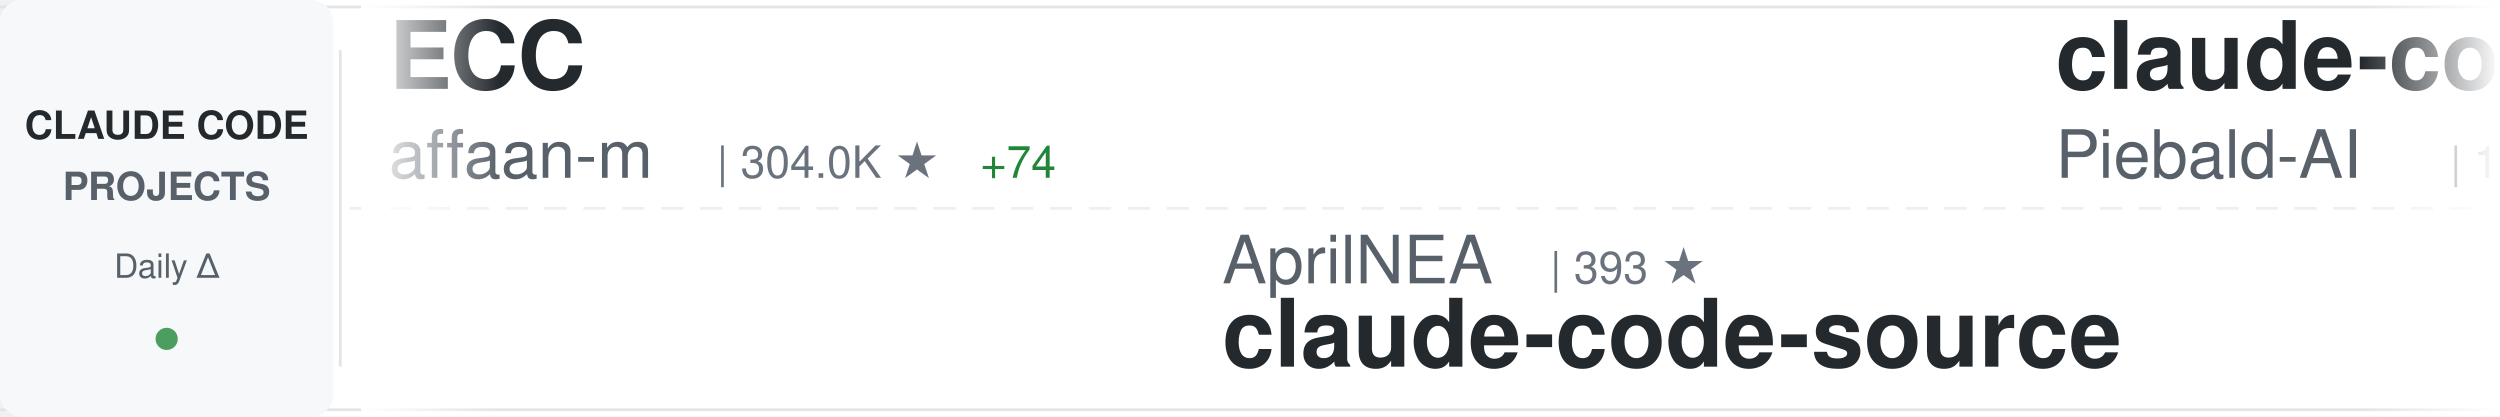
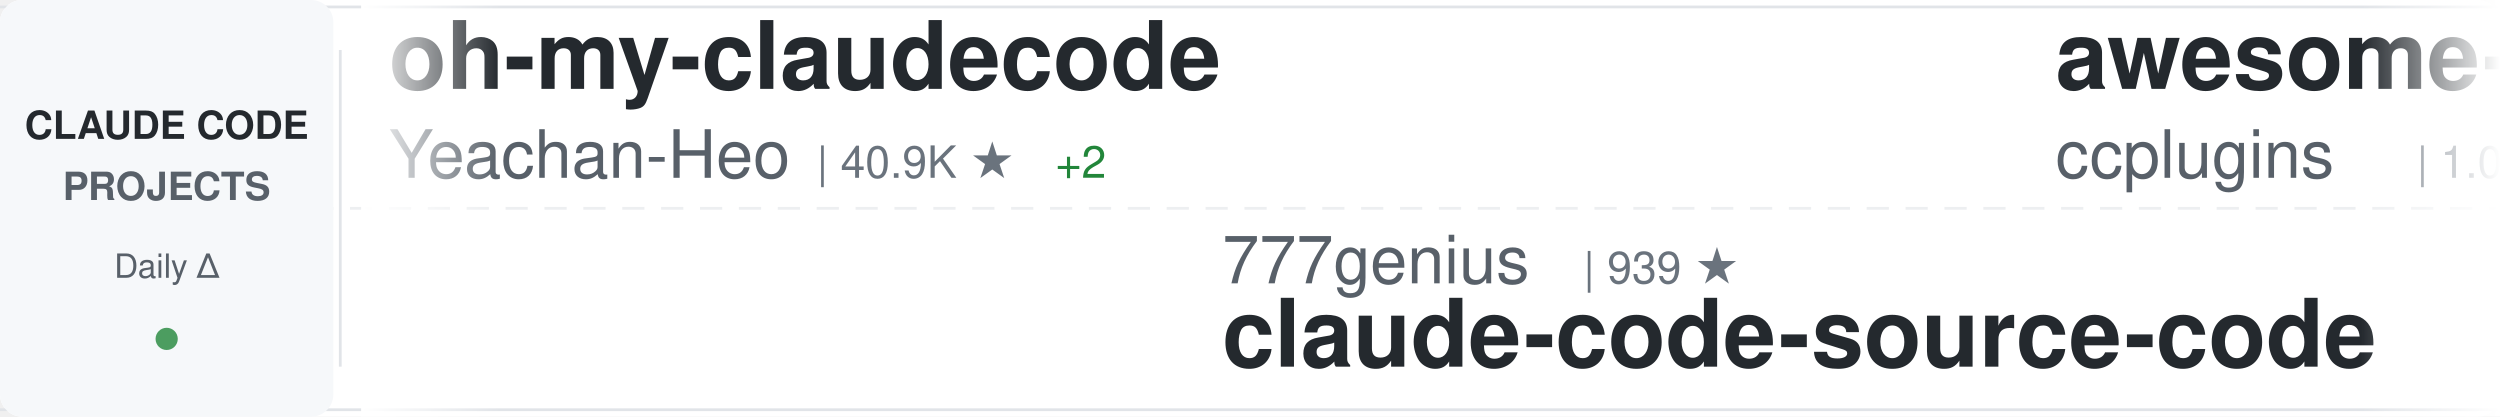
<svg xmlns="http://www.w3.org/2000/svg" width="900" height="150">
  <defs>
    <linearGradient id="awesomeLeftFade" x1="0%" y1="0%" x2="100%" y2="0%">
      <stop offset="0%" style="stop-color:#ffffff;stop-opacity:1" />
      <stop offset="100%" style="stop-color:#ffffff;stop-opacity:0" />
    </linearGradient>
    <linearGradient id="awesomeRightFade" x1="0%" y1="0%" x2="100%" y2="0%">
      <stop offset="0%" style="stop-color:#ffffff;stop-opacity:0" />
      <stop offset="100%" style="stop-color:#ffffff;stop-opacity:1" />
    </linearGradient>
  </defs>
  <rect width="900" height="150" fill="#ffffff" rx="8" />
  <rect x="0" y="2" width="900" height="1" fill="#e1e4e8" />
  <rect x="0" y="147" width="900" height="1" fill="#e1e4e8" />
  <line x1="0" y1="75" x2="900" y2="75" stroke="#e1e4e8" stroke-width="1" stroke-dasharray="8 6" opacity="0.6" />
  <rect x="0" y="0" width="120" height="150" fill="#f6f8fa" rx="8" />
  <text x="60" y="50" font-family="-apple-system, BlinkMacSystemFont, 'Segoe UI', Helvetica, Arial, sans-serif" font-size="14" font-weight="600" fill="#24292e" text-anchor="middle">CLAUDE CODE</text>
  <text x="60" y="72" font-family="-apple-system, BlinkMacSystemFont, 'Segoe UI', Helvetica, Arial, sans-serif" font-size="14" font-weight="600" fill="#586069" text-anchor="middle">PROJECTS</text>
  <text x="60" y="100" font-family="-apple-system, BlinkMacSystemFont, 'Segoe UI', Helvetica, Arial, sans-serif" font-size="12" font-weight="500" fill="#586069" text-anchor="middle">Daily Δ</text>
  <circle cx="60" cy="122" r="4" fill="#22863a" opacity="0.8" />
  <rect x="122" y="18" width="1" height="114" fill="#e1e4e8" />
  <clipPath id="awesomeTickerClip">
    <rect x="130" y="0" width="770" height="150" />
  </clipPath>
  <g clip-path="url(#awesomeTickerClip)">
    <g id="awesomeTickerItems">
      <animateTransform attributeName="transform" attributeType="XML" type="translate" from="0 0" to="-3000 0" dur="54s" repeatCount="indefinite" />
      <g transform="translate(0, 0)">
-         <text x="140" y="32" font-family="-apple-system, BlinkMacSystemFont, 'Segoe UI', Helvetica, Arial, sans-serif" font-size="34" font-weight="600" fill="#24292e">ECC</text>
-         <text x="140" y="64" font-family="-apple-system, BlinkMacSystemFont, 'Segoe UI', Helvetica, Arial, sans-serif" font-size="24" font-weight="400" fill="#586069">affaan-m</text>
-         <text x="258" y="64" font-family="-apple-system, BlinkMacSystemFont, 'Segoe UI', Helvetica, Arial, sans-serif" font-size="16" font-weight="500" fill="#6a737d">| 304.0K ★</text>
-         <text x="353" y="64" font-family="-apple-system, BlinkMacSystemFont, 'Segoe UI', Helvetica, Arial, sans-serif" font-size="16" font-weight="500" fill="#22863a"> +74</text>
+         <text x="140" y="32" font-family="-apple-system, BlinkMacSystemFont, 'Segoe UI', Helvetica, Arial, sans-serif" font-size="34" font-weight="600" fill="#24292e">oh-my-claudecode</text>
+         <text x="140" y="64" font-family="-apple-system, BlinkMacSystemFont, 'Segoe UI', Helvetica, Arial, sans-serif" font-size="24" font-weight="400" fill="#586069">Yeachan-Heo</text>
+         <text x="294" y="64" font-family="-apple-system, BlinkMacSystemFont, 'Segoe UI', Helvetica, Arial, sans-serif" font-size="16" font-weight="500" fill="#6a737d">| 40.9K ★</text>
+         <text x="380" y="64" font-family="-apple-system, BlinkMacSystemFont, 'Segoe UI', Helvetica, Arial, sans-serif" font-size="16" font-weight="500" fill="#22863a"> +2</text>
      </g>
      <g transform="translate(300, 0)">
-         <text x="140" y="102" font-family="-apple-system, BlinkMacSystemFont, 'Segoe UI', Helvetica, Arial, sans-serif" font-size="24" font-weight="400" fill="#586069">AprilNEA</text>
-         <text x="258" y="102" font-family="-apple-system, BlinkMacSystemFont, 'Segoe UI', Helvetica, Arial, sans-serif" font-size="16" font-weight="500" fill="#6a737d">| 393 ★</text>
-         <text x="140" y="132" font-family="-apple-system, BlinkMacSystemFont, 'Segoe UI', Helvetica, Arial, sans-serif" font-size="34" font-weight="600" fill="#24292e">claude-code-source</text>
+         <text x="140" y="102" font-family="-apple-system, BlinkMacSystemFont, 'Segoe UI', Helvetica, Arial, sans-serif" font-size="24" font-weight="400" fill="#586069">777genius</text>
+         <text x="270" y="102" font-family="-apple-system, BlinkMacSystemFont, 'Segoe UI', Helvetica, Arial, sans-serif" font-size="16" font-weight="500" fill="#6a737d">| 939 ★</text>
+         <text x="140" y="132" font-family="-apple-system, BlinkMacSystemFont, 'Segoe UI', Helvetica, Arial, sans-serif" font-size="34" font-weight="600" fill="#24292e">claude-code-source-code</text>
      </g>
      <g transform="translate(600, 0)">
-         <text x="140" y="32" font-family="-apple-system, BlinkMacSystemFont, 'Segoe UI', Helvetica, Arial, sans-serif" font-size="34" font-weight="600" fill="#24292e">claude-code-system-promp...</text>
-         <text x="140" y="64" font-family="-apple-system, BlinkMacSystemFont, 'Segoe UI', Helvetica, Arial, sans-serif" font-size="24" font-weight="400" fill="#586069">Piebald-AI</text>
-         <text x="282" y="64" font-family="-apple-system, BlinkMacSystemFont, 'Segoe UI', Helvetica, Arial, sans-serif" font-size="16" font-weight="500" fill="#6a737d">| 13.2K ★</text>
-         <text x="368" y="64" font-family="-apple-system, BlinkMacSystemFont, 'Segoe UI', Helvetica, Arial, sans-serif" font-size="16" font-weight="500" fill="#22863a"> +1</text>
+         <text x="140" y="32" font-family="-apple-system, BlinkMacSystemFont, 'Segoe UI', Helvetica, Arial, sans-serif" font-size="34" font-weight="600" fill="#24292e">awesome-claude-code-plug...</text>
+         <text x="140" y="64" font-family="-apple-system, BlinkMacSystemFont, 'Segoe UI', Helvetica, Arial, sans-serif" font-size="24" font-weight="400" fill="#586069">ccplugins</text>
+         <text x="270" y="64" font-family="-apple-system, BlinkMacSystemFont, 'Segoe UI', Helvetica, Arial, sans-serif" font-size="16" font-weight="500" fill="#6a737d">| 1.0K ★</text>
+         <text x="347" y="64" font-family="-apple-system, BlinkMacSystemFont, 'Segoe UI', Helvetica, Arial, sans-serif" font-size="16" font-weight="500" fill="#22863a"> +1</text>
      </g>
      <g transform="translate(900, 0)">
-         <text x="140" y="102" font-family="-apple-system, BlinkMacSystemFont, 'Segoe UI', Helvetica, Arial, sans-serif" font-size="24" font-weight="400" fill="#586069">huangjia2019</text>
-         <text x="306" y="102" font-family="-apple-system, BlinkMacSystemFont, 'Segoe UI', Helvetica, Arial, sans-serif" font-size="16" font-weight="500" fill="#6a737d">| 1.2K ★</text>
-         <text x="140" y="132" font-family="-apple-system, BlinkMacSystemFont, 'Segoe UI', Helvetica, Arial, sans-serif" font-size="34" font-weight="600" fill="#24292e">claude-code-engineering</text>
+         <text x="140" y="102" font-family="-apple-system, BlinkMacSystemFont, 'Segoe UI', Helvetica, Arial, sans-serif" font-size="24" font-weight="400" fill="#586069">OrcaWhisper</text>
+         <text x="294" y="102" font-family="-apple-system, BlinkMacSystemFont, 'Segoe UI', Helvetica, Arial, sans-serif" font-size="16" font-weight="500" fill="#6a737d">| 109 ★</text>
+         <text x="140" y="132" font-family="-apple-system, BlinkMacSystemFont, 'Segoe UI', Helvetica, Arial, sans-serif" font-size="34" font-weight="600" fill="#24292e">Claude-Code</text>
      </g>
      <g transform="translate(1200, 0)">
-         <text x="140" y="32" font-family="-apple-system, BlinkMacSystemFont, 'Segoe UI', Helvetica, Arial, sans-serif" font-size="34" font-weight="600" fill="#24292e">claude-code-telegram</text>
-         <text x="140" y="64" font-family="-apple-system, BlinkMacSystemFont, 'Segoe UI', Helvetica, Arial, sans-serif" font-size="24" font-weight="400" fill="#586069">overwirehq</text>
-         <text x="282" y="64" font-family="-apple-system, BlinkMacSystemFont, 'Segoe UI', Helvetica, Arial, sans-serif" font-size="16" font-weight="500" fill="#6a737d">| 2.8K ★</text>
+         <text x="140" y="32" font-family="-apple-system, BlinkMacSystemFont, 'Segoe UI', Helvetica, Arial, sans-serif" font-size="34" font-weight="600" fill="#24292e">claude-code-source</text>
+         <text x="140" y="64" font-family="-apple-system, BlinkMacSystemFont, 'Segoe UI', Helvetica, Arial, sans-serif" font-size="24" font-weight="400" fill="#586069">JrCx7scC</text>
+         <text x="258" y="64" font-family="-apple-system, BlinkMacSystemFont, 'Segoe UI', Helvetica, Arial, sans-serif" font-size="16" font-weight="500" fill="#6a737d">| 377 ★</text>
      </g>
      <g transform="translate(1500, 0)">
-         <text x="140" y="102" font-family="-apple-system, BlinkMacSystemFont, 'Segoe UI', Helvetica, Arial, sans-serif" font-size="24" font-weight="400" fill="#586069">VoltAgent</text>
-         <text x="270" y="102" font-family="-apple-system, BlinkMacSystemFont, 'Segoe UI', Helvetica, Arial, sans-serif" font-size="16" font-weight="500" fill="#6a737d">| 26.6K ★</text>
-         <text x="356" y="102" font-family="-apple-system, BlinkMacSystemFont, 'Segoe UI', Helvetica, Arial, sans-serif" font-size="16" font-weight="500" fill="#22863a"> +2</text>
-         <text x="140" y="132" font-family="-apple-system, BlinkMacSystemFont, 'Segoe UI', Helvetica, Arial, sans-serif" font-size="34" font-weight="600" fill="#24292e">awesome-claude-code-suba...</text>
+         <text x="140" y="102" font-family="-apple-system, BlinkMacSystemFont, 'Segoe UI', Helvetica, Arial, sans-serif" font-size="24" font-weight="400" fill="#586069">liuup</text>
+         <text x="222" y="102" font-family="-apple-system, BlinkMacSystemFont, 'Segoe UI', Helvetica, Arial, sans-serif" font-size="16" font-weight="500" fill="#6a737d">| 4.1K ★</text>
+         <text x="140" y="132" font-family="-apple-system, BlinkMacSystemFont, 'Segoe UI', Helvetica, Arial, sans-serif" font-size="34" font-weight="600" fill="#24292e">claude-code-analysis</text>
      </g>
      <g transform="translate(1800, 0)">
-         <text x="140" y="32" font-family="-apple-system, BlinkMacSystemFont, 'Segoe UI', Helvetica, Arial, sans-serif" font-size="34" font-weight="600" fill="#24292e">claude-code-infrastructu...</text>
-         <text x="140" y="64" font-family="-apple-system, BlinkMacSystemFont, 'Segoe UI', Helvetica, Arial, sans-serif" font-size="24" font-weight="400" fill="#586069">diet103</text>
-         <text x="246" y="64" font-family="-apple-system, BlinkMacSystemFont, 'Segoe UI', Helvetica, Arial, sans-serif" font-size="16" font-weight="500" fill="#6a737d">| 10.1K ★</text>
+         <text x="140" y="32" font-family="-apple-system, BlinkMacSystemFont, 'Segoe UI', Helvetica, Arial, sans-serif" font-size="34" font-weight="600" fill="#24292e">system_prompts_leaks</text>
+         <text x="140" y="64" font-family="-apple-system, BlinkMacSystemFont, 'Segoe UI', Helvetica, Arial, sans-serif" font-size="24" font-weight="400" fill="#586069">asgeirtj</text>
+         <text x="258" y="64" font-family="-apple-system, BlinkMacSystemFont, 'Segoe UI', Helvetica, Arial, sans-serif" font-size="16" font-weight="500" fill="#6a737d">| 71.5K ★</text>
+         <text x="344" y="64" font-family="-apple-system, BlinkMacSystemFont, 'Segoe UI', Helvetica, Arial, sans-serif" font-size="16" font-weight="500" fill="#22863a"> +11</text>
      </g>
      <g transform="translate(2100, 0)">
-         <text x="140" y="102" font-family="-apple-system, BlinkMacSystemFont, 'Segoe UI', Helvetica, Arial, sans-serif" font-size="24" font-weight="400" fill="#586069">LING71671</text>
-         <text x="270" y="102" font-family="-apple-system, BlinkMacSystemFont, 'Segoe UI', Helvetica, Arial, sans-serif" font-size="16" font-weight="500" fill="#6a737d">| 991 ★</text>
-         <text x="140" y="132" font-family="-apple-system, BlinkMacSystemFont, 'Segoe UI', Helvetica, Arial, sans-serif" font-size="34" font-weight="600" fill="#24292e">Open-ClaudeCode</text>
+         <text x="140" y="102" font-family="-apple-system, BlinkMacSystemFont, 'Segoe UI', Helvetica, Arial, sans-serif" font-size="24" font-weight="400" fill="#586069">fuergaosi233</text>
+         <text x="306" y="102" font-family="-apple-system, BlinkMacSystemFont, 'Segoe UI', Helvetica, Arial, sans-serif" font-size="16" font-weight="500" fill="#6a737d">| 2.8K ★</text>
+         <text x="140" y="132" font-family="-apple-system, BlinkMacSystemFont, 'Segoe UI', Helvetica, Arial, sans-serif" font-size="34" font-weight="600" fill="#24292e">claude-code-proxy</text>
      </g>
      <g transform="translate(2400, 0)">
-         <text x="140" y="32" font-family="-apple-system, BlinkMacSystemFont, 'Segoe UI', Helvetica, Arial, sans-serif" font-size="34" font-weight="600" fill="#24292e">claude-code-action</text>
-         <text x="140" y="64" font-family="-apple-system, BlinkMacSystemFont, 'Segoe UI', Helvetica, Arial, sans-serif" font-size="24" font-weight="400" fill="#586069">anthropics</text>
-         <text x="282" y="64" font-family="-apple-system, BlinkMacSystemFont, 'Segoe UI', Helvetica, Arial, sans-serif" font-size="16" font-weight="500" fill="#6a737d">| 10.0K ★</text>
-         <text x="368" y="64" font-family="-apple-system, BlinkMacSystemFont, 'Segoe UI', Helvetica, Arial, sans-serif" font-size="16" font-weight="500" fill="#22863a"> +1</text>
+         <text x="140" y="32" font-family="-apple-system, BlinkMacSystemFont, 'Segoe UI', Helvetica, Arial, sans-serif" font-size="34" font-weight="600" fill="#24292e">claude-code-hub</text>
+         <text x="140" y="64" font-family="-apple-system, BlinkMacSystemFont, 'Segoe UI', Helvetica, Arial, sans-serif" font-size="24" font-weight="400" fill="#586069">ding113</text>
+         <text x="246" y="64" font-family="-apple-system, BlinkMacSystemFont, 'Segoe UI', Helvetica, Arial, sans-serif" font-size="16" font-weight="500" fill="#6a737d">| 3.4K ★</text>
      </g>
      <g transform="translate(2700, 0)">
-         <text x="140" y="102" font-family="-apple-system, BlinkMacSystemFont, 'Segoe UI', Helvetica, Arial, sans-serif" font-size="24" font-weight="400" fill="#586069">asgeirtj</text>
-         <text x="258" y="102" font-family="-apple-system, BlinkMacSystemFont, 'Segoe UI', Helvetica, Arial, sans-serif" font-size="16" font-weight="500" fill="#6a737d">| 71.5K ★</text>
-         <text x="344" y="102" font-family="-apple-system, BlinkMacSystemFont, 'Segoe UI', Helvetica, Arial, sans-serif" font-size="16" font-weight="500" fill="#22863a"> +18</text>
-         <text x="140" y="132" font-family="-apple-system, BlinkMacSystemFont, 'Segoe UI', Helvetica, Arial, sans-serif" font-size="34" font-weight="600" fill="#24292e">system_prompts_leaks</text>
+         <text x="140" y="102" font-family="-apple-system, BlinkMacSystemFont, 'Segoe UI', Helvetica, Arial, sans-serif" font-size="24" font-weight="400" fill="#586069">luyao618</text>
+         <text x="258" y="102" font-family="-apple-system, BlinkMacSystemFont, 'Segoe UI', Helvetica, Arial, sans-serif" font-size="16" font-weight="500" fill="#6a737d">| 1.7K ★</text>
+         <text x="140" y="132" font-family="-apple-system, BlinkMacSystemFont, 'Segoe UI', Helvetica, Arial, sans-serif" font-size="34" font-weight="600" fill="#24292e">Claude-Code-Source-Study</text>
      </g>
      <g transform="translate(3000, 0)">
-         <text x="140" y="32" font-family="-apple-system, BlinkMacSystemFont, 'Segoe UI', Helvetica, Arial, sans-serif" font-size="34" font-weight="600" fill="#24292e">ECC</text>
-         <text x="140" y="64" font-family="-apple-system, BlinkMacSystemFont, 'Segoe UI', Helvetica, Arial, sans-serif" font-size="24" font-weight="400" fill="#586069">affaan-m</text>
-         <text x="258" y="64" font-family="-apple-system, BlinkMacSystemFont, 'Segoe UI', Helvetica, Arial, sans-serif" font-size="16" font-weight="500" fill="#6a737d">| 304.0K ★</text>
-         <text x="353" y="64" font-family="-apple-system, BlinkMacSystemFont, 'Segoe UI', Helvetica, Arial, sans-serif" font-size="16" font-weight="500" fill="#22863a"> +74</text>
+         <text x="140" y="32" font-family="-apple-system, BlinkMacSystemFont, 'Segoe UI', Helvetica, Arial, sans-serif" font-size="34" font-weight="600" fill="#24292e">oh-my-claudecode</text>
+         <text x="140" y="64" font-family="-apple-system, BlinkMacSystemFont, 'Segoe UI', Helvetica, Arial, sans-serif" font-size="24" font-weight="400" fill="#586069">Yeachan-Heo</text>
+         <text x="294" y="64" font-family="-apple-system, BlinkMacSystemFont, 'Segoe UI', Helvetica, Arial, sans-serif" font-size="16" font-weight="500" fill="#6a737d">| 40.9K ★</text>
+         <text x="380" y="64" font-family="-apple-system, BlinkMacSystemFont, 'Segoe UI', Helvetica, Arial, sans-serif" font-size="16" font-weight="500" fill="#22863a"> +2</text>
      </g>
      <g transform="translate(3300, 0)">
-         <text x="140" y="102" font-family="-apple-system, BlinkMacSystemFont, 'Segoe UI', Helvetica, Arial, sans-serif" font-size="24" font-weight="400" fill="#586069">AprilNEA</text>
-         <text x="258" y="102" font-family="-apple-system, BlinkMacSystemFont, 'Segoe UI', Helvetica, Arial, sans-serif" font-size="16" font-weight="500" fill="#6a737d">| 393 ★</text>
-         <text x="140" y="132" font-family="-apple-system, BlinkMacSystemFont, 'Segoe UI', Helvetica, Arial, sans-serif" font-size="34" font-weight="600" fill="#24292e">claude-code-source</text>
+         <text x="140" y="102" font-family="-apple-system, BlinkMacSystemFont, 'Segoe UI', Helvetica, Arial, sans-serif" font-size="24" font-weight="400" fill="#586069">777genius</text>
+         <text x="270" y="102" font-family="-apple-system, BlinkMacSystemFont, 'Segoe UI', Helvetica, Arial, sans-serif" font-size="16" font-weight="500" fill="#6a737d">| 939 ★</text>
+         <text x="140" y="132" font-family="-apple-system, BlinkMacSystemFont, 'Segoe UI', Helvetica, Arial, sans-serif" font-size="34" font-weight="600" fill="#24292e">claude-code-source-code</text>
      </g>
      <g transform="translate(3600, 0)">
-         <text x="140" y="32" font-family="-apple-system, BlinkMacSystemFont, 'Segoe UI', Helvetica, Arial, sans-serif" font-size="34" font-weight="600" fill="#24292e">claude-code-system-promp...</text>
-         <text x="140" y="64" font-family="-apple-system, BlinkMacSystemFont, 'Segoe UI', Helvetica, Arial, sans-serif" font-size="24" font-weight="400" fill="#586069">Piebald-AI</text>
-         <text x="282" y="64" font-family="-apple-system, BlinkMacSystemFont, 'Segoe UI', Helvetica, Arial, sans-serif" font-size="16" font-weight="500" fill="#6a737d">| 13.2K ★</text>
-         <text x="368" y="64" font-family="-apple-system, BlinkMacSystemFont, 'Segoe UI', Helvetica, Arial, sans-serif" font-size="16" font-weight="500" fill="#22863a"> +1</text>
+         <text x="140" y="32" font-family="-apple-system, BlinkMacSystemFont, 'Segoe UI', Helvetica, Arial, sans-serif" font-size="34" font-weight="600" fill="#24292e">awesome-claude-code-plug...</text>
+         <text x="140" y="64" font-family="-apple-system, BlinkMacSystemFont, 'Segoe UI', Helvetica, Arial, sans-serif" font-size="24" font-weight="400" fill="#586069">ccplugins</text>
+         <text x="270" y="64" font-family="-apple-system, BlinkMacSystemFont, 'Segoe UI', Helvetica, Arial, sans-serif" font-size="16" font-weight="500" fill="#6a737d">| 1.0K ★</text>
+         <text x="347" y="64" font-family="-apple-system, BlinkMacSystemFont, 'Segoe UI', Helvetica, Arial, sans-serif" font-size="16" font-weight="500" fill="#22863a"> +1</text>
      </g>
      <g transform="translate(3900, 0)">
-         <text x="140" y="102" font-family="-apple-system, BlinkMacSystemFont, 'Segoe UI', Helvetica, Arial, sans-serif" font-size="24" font-weight="400" fill="#586069">huangjia2019</text>
-         <text x="306" y="102" font-family="-apple-system, BlinkMacSystemFont, 'Segoe UI', Helvetica, Arial, sans-serif" font-size="16" font-weight="500" fill="#6a737d">| 1.2K ★</text>
-         <text x="140" y="132" font-family="-apple-system, BlinkMacSystemFont, 'Segoe UI', Helvetica, Arial, sans-serif" font-size="34" font-weight="600" fill="#24292e">claude-code-engineering</text>
+         <text x="140" y="102" font-family="-apple-system, BlinkMacSystemFont, 'Segoe UI', Helvetica, Arial, sans-serif" font-size="24" font-weight="400" fill="#586069">OrcaWhisper</text>
+         <text x="294" y="102" font-family="-apple-system, BlinkMacSystemFont, 'Segoe UI', Helvetica, Arial, sans-serif" font-size="16" font-weight="500" fill="#6a737d">| 109 ★</text>
+         <text x="140" y="132" font-family="-apple-system, BlinkMacSystemFont, 'Segoe UI', Helvetica, Arial, sans-serif" font-size="34" font-weight="600" fill="#24292e">Claude-Code</text>
      </g>
    </g>
  </g>
  <rect x="130" y="0" width="50" height="150" fill="url(#awesomeLeftFade)" />
  <rect x="850" y="0" width="50" height="150" fill="url(#awesomeRightFade)" />
</svg>
